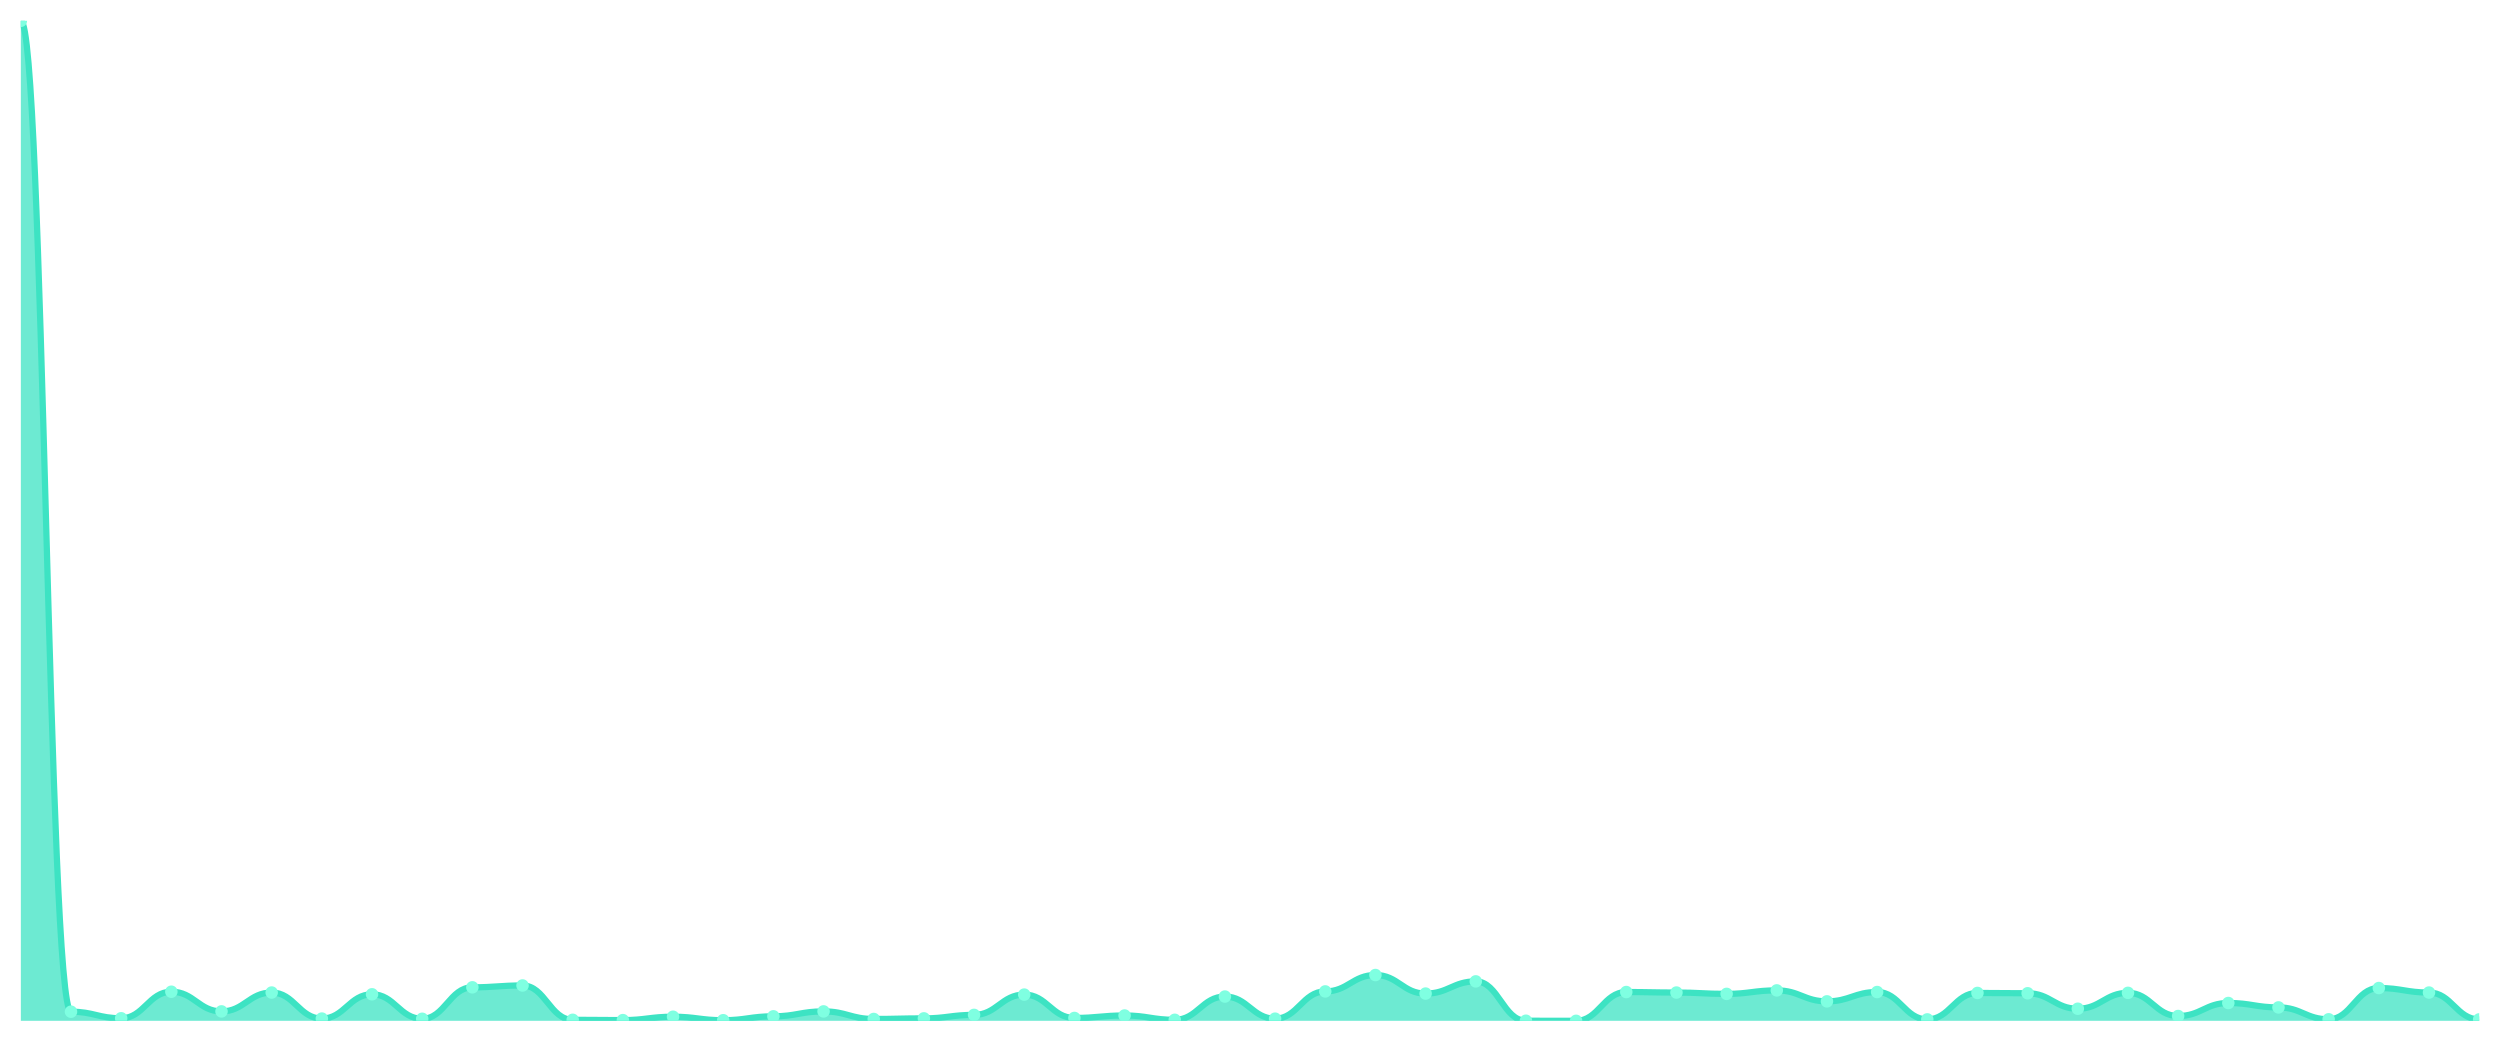
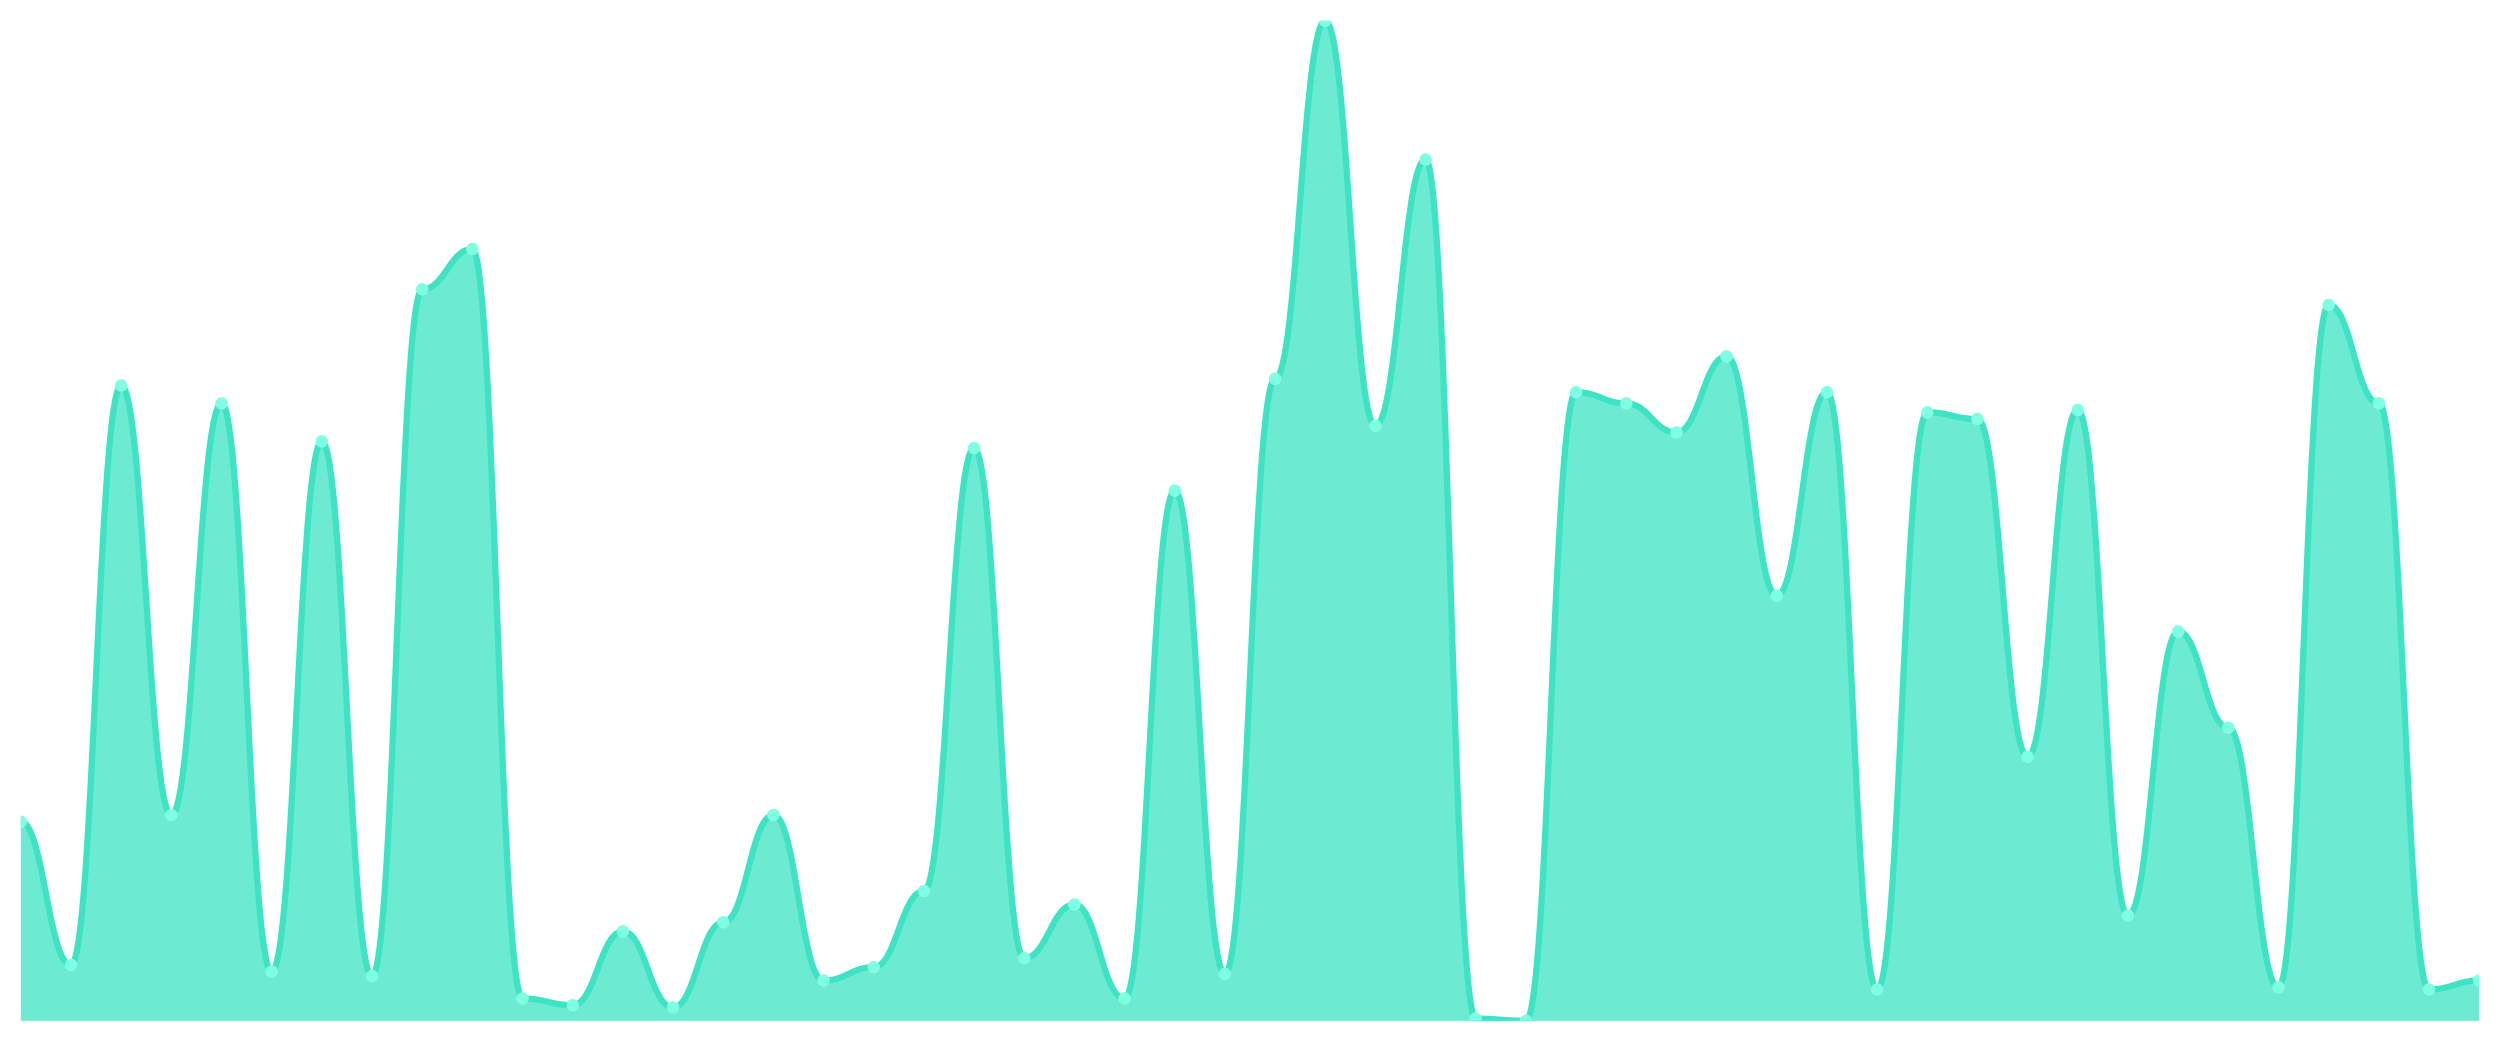
<svg xmlns="http://www.w3.org/2000/svg" viewBox="0 0 1200 500" width="1200" height="500">
  <defs>
    <clipPath id="c">
      <rect x="10" y="10" width="1180" height="480" />
    </clipPath>
  </defs>
  <rect width="1200" height="500" fill="none" />
  <g clip-path="url(#c)">
-     <path d="M 10,490 L 10,10 C 20.837,10 23.245,485.622 34.082,485.622 C 44.918,485.622 47.327,488.77 58.163,488.77 C 69,488.77 71.408,476.03 82.245,476.03 C 93.082,476.03 95.49,485.474 106.327,485.474 C 117.163,485.474 119.571,476.423 130.408,476.423 C 141.245,476.423 143.653,488.918 154.49,488.918 C 165.327,488.918 167.735,477.26 178.571,477.26 C 189.408,477.26 191.816,489.016 202.653,489.016 C 213.49,489.016 215.898,473.915 226.735,473.915 C 237.571,473.915 239.98,473.029 250.816,473.029 C 261.653,473.029 264.061,489.508 274.898,489.508 C 285.735,489.508 288.143,489.656 298.98,489.656 C 309.816,489.656 312.224,488.032 323.061,488.032 C 333.898,488.032 336.306,489.705 347.143,489.705 C 357.98,489.705 360.388,487.836 371.224,487.836 C 382.061,487.836 384.469,485.474 395.306,485.474 C 406.143,485.474 408.551,489.115 419.388,489.115 C 430.224,489.115 432.633,488.819 443.469,488.819 C 454.306,488.819 456.714,487.147 467.551,487.147 C 478.388,487.147 480.796,477.407 491.633,477.407 C 502.469,477.407 504.878,488.623 515.714,488.623 C 526.551,488.623 528.959,487.442 539.796,487.442 C 550.633,487.442 553.041,489.508 563.878,489.508 C 574.714,489.508 577.122,478.342 587.959,478.342 C 598.796,478.342 601.204,488.967 612.041,488.967 C 622.878,488.967 625.286,475.882 636.122,475.882 C 646.959,475.882 649.367,468.012 660.204,468.012 C 671.041,468.012 673.449,476.915 684.286,476.915 C 695.122,476.915 697.531,471.062 708.367,471.062 C 719.204,471.062 721.612,489.951 732.449,489.951 C 743.286,489.951 745.694,490 756.531,490 C 767.367,490 769.776,476.177 780.612,476.177 C 791.449,476.177 793.857,476.423 804.694,476.423 C 815.531,476.423 817.939,477.063 828.776,477.063 C 839.612,477.063 842.02,475.39 852.857,475.39 C 863.694,475.39 866.102,480.654 876.939,480.654 C 887.776,480.654 890.184,476.177 901.02,476.177 C 911.857,476.177 914.265,489.311 925.102,489.311 C 935.939,489.311 938.347,476.62 949.184,476.62 C 960.02,476.62 962.429,476.768 973.265,476.768 C 984.102,476.768 986.51,484.196 997.347,484.196 C 1008.184,484.196 1010.592,476.571 1021.429,476.571 C 1032.265,476.571 1034.673,487.688 1045.51,487.688 C 1056.347,487.688 1058.755,481.441 1069.592,481.441 C 1080.429,481.441 1082.837,483.556 1093.673,483.556 C 1104.51,483.556 1106.918,489.262 1117.755,489.262 C 1128.592,489.262 1131,474.259 1141.837,474.259 C 1152.673,474.259 1155.082,476.423 1165.918,476.423 C 1176.755,476.423 1179.163,489.311 1190,489.311 L 1190,490 Z" fill="rgba(61,227,195,0.75)" />
-     <path d="M 10,10 C 20.837,10 23.245,485.622 34.082,485.622 C 44.918,485.622 47.327,488.77 58.163,488.77 C 69,488.77 71.408,476.03 82.245,476.03 C 93.082,476.03 95.49,485.474 106.327,485.474 C 117.163,485.474 119.571,476.423 130.408,476.423 C 141.245,476.423 143.653,488.918 154.49,488.918 C 165.327,488.918 167.735,477.26 178.571,477.26 C 189.408,477.26 191.816,489.016 202.653,489.016 C 213.49,489.016 215.898,473.915 226.735,473.915 C 237.571,473.915 239.98,473.029 250.816,473.029 C 261.653,473.029 264.061,489.508 274.898,489.508 C 285.735,489.508 288.143,489.656 298.98,489.656 C 309.816,489.656 312.224,488.032 323.061,488.032 C 333.898,488.032 336.306,489.705 347.143,489.705 C 357.98,489.705 360.388,487.836 371.224,487.836 C 382.061,487.836 384.469,485.474 395.306,485.474 C 406.143,485.474 408.551,489.115 419.388,489.115 C 430.224,489.115 432.633,488.819 443.469,488.819 C 454.306,488.819 456.714,487.147 467.551,487.147 C 478.388,487.147 480.796,477.407 491.633,477.407 C 502.469,477.407 504.878,488.623 515.714,488.623 C 526.551,488.623 528.959,487.442 539.796,487.442 C 550.633,487.442 553.041,489.508 563.878,489.508 C 574.714,489.508 577.122,478.342 587.959,478.342 C 598.796,478.342 601.204,488.967 612.041,488.967 C 622.878,488.967 625.286,475.882 636.122,475.882 C 646.959,475.882 649.367,468.012 660.204,468.012 C 671.041,468.012 673.449,476.915 684.286,476.915 C 695.122,476.915 697.531,471.062 708.367,471.062 C 719.204,471.062 721.612,489.951 732.449,489.951 C 743.286,489.951 745.694,490 756.531,490 C 767.367,490 769.776,476.177 780.612,476.177 C 791.449,476.177 793.857,476.423 804.694,476.423 C 815.531,476.423 817.939,477.063 828.776,477.063 C 839.612,477.063 842.02,475.39 852.857,475.39 C 863.694,475.39 866.102,480.654 876.939,480.654 C 887.776,480.654 890.184,476.177 901.02,476.177 C 911.857,476.177 914.265,489.311 925.102,489.311 C 935.939,489.311 938.347,476.62 949.184,476.62 C 960.02,476.62 962.429,476.768 973.265,476.768 C 984.102,476.768 986.51,484.196 997.347,484.196 C 1008.184,484.196 1010.592,476.571 1021.429,476.571 C 1032.265,476.571 1034.673,487.688 1045.51,487.688 C 1056.347,487.688 1058.755,481.441 1069.592,481.441 C 1080.429,481.441 1082.837,483.556 1093.673,483.556 C 1104.51,483.556 1106.918,489.262 1117.755,489.262 C 1128.592,489.262 1131,474.259 1141.837,474.259 C 1152.673,474.259 1155.082,476.423 1165.918,476.423 C 1176.755,476.423 1179.163,489.311 1190,489.311" fill="none" stroke="#3de3c3" stroke-width="3" stroke-linecap="round" stroke-linejoin="round" />
-     <circle cx="10" cy="10" r="3" fill="#7fffe1" />
-     <circle cx="34.082" cy="485.622" r="3" fill="#7fffe1" />
-     <circle cx="58.163" cy="488.77" r="3" fill="#7fffe1" />
-     <circle cx="82.245" cy="476.03" r="3" fill="#7fffe1" />
-     <circle cx="106.327" cy="485.474" r="3" fill="#7fffe1" />
-     <circle cx="130.408" cy="476.423" r="3" fill="#7fffe1" />
-     <circle cx="154.49" cy="488.918" r="3" fill="#7fffe1" />
-     <circle cx="178.571" cy="477.26" r="3" fill="#7fffe1" />
-     <circle cx="202.653" cy="489.016" r="3" fill="#7fffe1" />
-     <circle cx="226.735" cy="473.915" r="3" fill="#7fffe1" />
-     <circle cx="250.816" cy="473.029" r="3" fill="#7fffe1" />
-     <circle cx="274.898" cy="489.508" r="3" fill="#7fffe1" />
-     <circle cx="298.98" cy="489.656" r="3" fill="#7fffe1" />
-     <circle cx="323.061" cy="488.032" r="3" fill="#7fffe1" />
-     <circle cx="347.143" cy="489.705" r="3" fill="#7fffe1" />
-     <circle cx="371.224" cy="487.836" r="3" fill="#7fffe1" />
-     <circle cx="395.306" cy="485.474" r="3" fill="#7fffe1" />
-     <circle cx="419.388" cy="489.115" r="3" fill="#7fffe1" />
-     <circle cx="443.469" cy="488.819" r="3" fill="#7fffe1" />
-     <circle cx="467.551" cy="487.147" r="3" fill="#7fffe1" />
-     <circle cx="491.633" cy="477.407" r="3" fill="#7fffe1" />
-     <circle cx="515.714" cy="488.623" r="3" fill="#7fffe1" />
-     <circle cx="539.796" cy="487.442" r="3" fill="#7fffe1" />
-     <circle cx="563.878" cy="489.508" r="3" fill="#7fffe1" />
-     <circle cx="587.959" cy="478.342" r="3" fill="#7fffe1" />
-     <circle cx="612.041" cy="488.967" r="3" fill="#7fffe1" />
-     <circle cx="636.122" cy="475.882" r="3" fill="#7fffe1" />
-     <circle cx="660.204" cy="468.012" r="3" fill="#7fffe1" />
-     <circle cx="684.286" cy="476.915" r="3" fill="#7fffe1" />
-     <circle cx="708.367" cy="471.062" r="3" fill="#7fffe1" />
-     <circle cx="732.449" cy="489.951" r="3" fill="#7fffe1" />
-     <circle cx="756.531" cy="490" r="3" fill="#7fffe1" />
-     <circle cx="780.612" cy="476.177" r="3" fill="#7fffe1" />
-     <circle cx="804.694" cy="476.423" r="3" fill="#7fffe1" />
-     <circle cx="828.776" cy="477.063" r="3" fill="#7fffe1" />
-     <circle cx="852.857" cy="475.39" r="3" fill="#7fffe1" />
-     <circle cx="876.939" cy="480.654" r="3" fill="#7fffe1" />
-     <circle cx="901.02" cy="476.177" r="3" fill="#7fffe1" />
-     <circle cx="925.102" cy="489.311" r="3" fill="#7fffe1" />
-     <circle cx="949.184" cy="476.62" r="3" fill="#7fffe1" />
-     <circle cx="973.265" cy="476.768" r="3" fill="#7fffe1" />
-     <circle cx="997.347" cy="484.196" r="3" fill="#7fffe1" />
-     <circle cx="1021.429" cy="476.571" r="3" fill="#7fffe1" />
-     <circle cx="1045.51" cy="487.688" r="3" fill="#7fffe1" />
-     <circle cx="1069.592" cy="481.441" r="3" fill="#7fffe1" />
-     <circle cx="1093.673" cy="483.556" r="3" fill="#7fffe1" />
-     <circle cx="1117.755" cy="489.262" r="3" fill="#7fffe1" />
-     <circle cx="1141.837" cy="474.259" r="3" fill="#7fffe1" />
-     <circle cx="1165.918" cy="476.423" r="3" fill="#7fffe1" />
-     <circle cx="1190" cy="489.311" r="3" fill="#7fffe1" />
+     <path d="M 10,490 L 10,394.43 C 20.837,394.43 23.245,463.154 34.082,463.154 C 44.918,463.154 47.327,185.034 58.163,185.034 C 69,185.034 71.408,391.208 82.245,391.208 C 93.082,391.208 95.49,193.624 106.327,193.624 C 117.163,193.624 119.571,466.376 130.408,466.376 C 141.245,466.376 143.653,211.879 154.49,211.879 C 165.327,211.879 167.735,468.523 178.571,468.523 C 189.408,468.523 191.816,138.859 202.653,138.859 C 213.49,138.859 215.898,119.53 226.735,119.53 C 237.571,119.53 239.98,479.262 250.816,479.262 C 261.653,479.262 264.061,482.483 274.898,482.483 C 285.735,482.483 288.143,447.047 298.98,447.047 C 309.816,447.047 312.224,483.557 323.061,483.557 C 333.898,483.557 336.306,442.752 347.143,442.752 C 357.98,442.752 360.388,391.208 371.224,391.208 C 382.061,391.208 384.469,470.671 395.306,470.671 C 406.143,470.671 408.551,464.228 419.388,464.228 C 430.224,464.228 432.633,427.718 443.469,427.718 C 454.306,427.718 456.714,215.101 467.551,215.101 C 478.388,215.101 480.796,459.933 491.633,459.933 C 502.469,459.933 504.878,434.161 515.714,434.161 C 526.551,434.161 528.959,479.262 539.796,479.262 C 550.633,479.262 553.041,235.503 563.878,235.503 C 574.714,235.503 577.122,467.45 587.959,467.45 C 598.796,467.45 601.204,181.812 612.041,181.812 C 622.878,181.812 625.286,10 636.122,10 C 646.959,10 649.367,204.362 660.204,204.362 C 671.041,204.362 673.449,76.577 684.286,76.577 C 695.122,76.577 697.531,488.926 708.367,488.926 C 719.204,488.926 721.612,490 732.449,490 C 743.286,490 745.694,188.255 756.531,188.255 C 767.367,188.255 769.776,193.624 780.612,193.624 C 791.449,193.624 793.857,207.584 804.694,207.584 C 815.531,207.584 817.939,171.074 828.776,171.074 C 839.612,171.074 842.02,285.973 852.857,285.973 C 863.694,285.973 866.102,188.255 876.939,188.255 C 887.776,188.255 890.184,474.966 901.02,474.966 C 911.857,474.966 914.265,197.919 925.102,197.919 C 935.939,197.919 938.347,201.141 949.184,201.141 C 960.02,201.141 962.429,363.289 973.265,363.289 C 984.102,363.289 986.51,196.846 997.347,196.846 C 1008.184,196.846 1010.592,439.53 1021.429,439.53 C 1032.265,439.53 1034.673,303.154 1045.51,303.154 C 1056.347,303.154 1058.755,349.329 1069.592,349.329 C 1080.429,349.329 1082.837,473.893 1093.673,473.893 C 1104.51,473.893 1106.918,146.376 1117.755,146.376 C 1128.592,146.376 1131,193.624 1141.837,193.624 C 1152.673,193.624 1155.082,474.966 1165.918,474.966 C 1176.755,474.966 1179.163,470.671 1190,470.671 L 1190,490 Z" fill="rgba(61,227,195,0.75)" />
+     <path d="M 10,394.43 C 20.837,394.43 23.245,463.154 34.082,463.154 C 44.918,463.154 47.327,185.034 58.163,185.034 C 69,185.034 71.408,391.208 82.245,391.208 C 93.082,391.208 95.49,193.624 106.327,193.624 C 117.163,193.624 119.571,466.376 130.408,466.376 C 141.245,466.376 143.653,211.879 154.49,211.879 C 165.327,211.879 167.735,468.523 178.571,468.523 C 189.408,468.523 191.816,138.859 202.653,138.859 C 213.49,138.859 215.898,119.53 226.735,119.53 C 237.571,119.53 239.98,479.262 250.816,479.262 C 261.653,479.262 264.061,482.483 274.898,482.483 C 285.735,482.483 288.143,447.047 298.98,447.047 C 309.816,447.047 312.224,483.557 323.061,483.557 C 333.898,483.557 336.306,442.752 347.143,442.752 C 357.98,442.752 360.388,391.208 371.224,391.208 C 382.061,391.208 384.469,470.671 395.306,470.671 C 406.143,470.671 408.551,464.228 419.388,464.228 C 430.224,464.228 432.633,427.718 443.469,427.718 C 454.306,427.718 456.714,215.101 467.551,215.101 C 478.388,215.101 480.796,459.933 491.633,459.933 C 502.469,459.933 504.878,434.161 515.714,434.161 C 526.551,434.161 528.959,479.262 539.796,479.262 C 550.633,479.262 553.041,235.503 563.878,235.503 C 574.714,235.503 577.122,467.45 587.959,467.45 C 598.796,467.45 601.204,181.812 612.041,181.812 C 622.878,181.812 625.286,10 636.122,10 C 646.959,10 649.367,204.362 660.204,204.362 C 671.041,204.362 673.449,76.577 684.286,76.577 C 695.122,76.577 697.531,488.926 708.367,488.926 C 719.204,488.926 721.612,490 732.449,490 C 743.286,490 745.694,188.255 756.531,188.255 C 767.367,188.255 769.776,193.624 780.612,193.624 C 791.449,193.624 793.857,207.584 804.694,207.584 C 815.531,207.584 817.939,171.074 828.776,171.074 C 839.612,171.074 842.02,285.973 852.857,285.973 C 863.694,285.973 866.102,188.255 876.939,188.255 C 887.776,188.255 890.184,474.966 901.02,474.966 C 911.857,474.966 914.265,197.919 925.102,197.919 C 935.939,197.919 938.347,201.141 949.184,201.141 C 960.02,201.141 962.429,363.289 973.265,363.289 C 984.102,363.289 986.51,196.846 997.347,196.846 C 1008.184,196.846 1010.592,439.53 1021.429,439.53 C 1032.265,439.53 1034.673,303.154 1045.51,303.154 C 1056.347,303.154 1058.755,349.329 1069.592,349.329 C 1080.429,349.329 1082.837,473.893 1093.673,473.893 C 1104.51,473.893 1106.918,146.376 1117.755,146.376 C 1128.592,146.376 1131,193.624 1141.837,193.624 C 1152.673,193.624 1155.082,474.966 1165.918,474.966 C 1176.755,474.966 1179.163,470.671 1190,470.671" fill="none" stroke="#3de3c3" stroke-width="3" stroke-linecap="round" stroke-linejoin="round" />
+     <circle cx="10" cy="394.43" r="3" fill="#7fffe1" />
+     <circle cx="34.082" cy="463.154" r="3" fill="#7fffe1" />
+     <circle cx="58.163" cy="185.034" r="3" fill="#7fffe1" />
+     <circle cx="82.245" cy="391.208" r="3" fill="#7fffe1" />
+     <circle cx="106.327" cy="193.624" r="3" fill="#7fffe1" />
+     <circle cx="130.408" cy="466.376" r="3" fill="#7fffe1" />
+     <circle cx="154.49" cy="211.879" r="3" fill="#7fffe1" />
+     <circle cx="178.571" cy="468.523" r="3" fill="#7fffe1" />
+     <circle cx="202.653" cy="138.859" r="3" fill="#7fffe1" />
+     <circle cx="226.735" cy="119.53" r="3" fill="#7fffe1" />
+     <circle cx="250.816" cy="479.262" r="3" fill="#7fffe1" />
+     <circle cx="274.898" cy="482.483" r="3" fill="#7fffe1" />
+     <circle cx="298.98" cy="447.047" r="3" fill="#7fffe1" />
+     <circle cx="323.061" cy="483.557" r="3" fill="#7fffe1" />
+     <circle cx="347.143" cy="442.752" r="3" fill="#7fffe1" />
+     <circle cx="371.224" cy="391.208" r="3" fill="#7fffe1" />
+     <circle cx="395.306" cy="470.671" r="3" fill="#7fffe1" />
+     <circle cx="419.388" cy="464.228" r="3" fill="#7fffe1" />
+     <circle cx="443.469" cy="427.718" r="3" fill="#7fffe1" />
+     <circle cx="467.551" cy="215.101" r="3" fill="#7fffe1" />
+     <circle cx="491.633" cy="459.933" r="3" fill="#7fffe1" />
+     <circle cx="515.714" cy="434.161" r="3" fill="#7fffe1" />
+     <circle cx="539.796" cy="479.262" r="3" fill="#7fffe1" />
+     <circle cx="563.878" cy="235.503" r="3" fill="#7fffe1" />
+     <circle cx="587.959" cy="467.45" r="3" fill="#7fffe1" />
+     <circle cx="612.041" cy="181.812" r="3" fill="#7fffe1" />
+     <circle cx="636.122" cy="10" r="3" fill="#7fffe1" />
+     <circle cx="660.204" cy="204.362" r="3" fill="#7fffe1" />
+     <circle cx="684.286" cy="76.577" r="3" fill="#7fffe1" />
+     <circle cx="708.367" cy="488.926" r="3" fill="#7fffe1" />
+     <circle cx="732.449" cy="490" r="3" fill="#7fffe1" />
+     <circle cx="756.531" cy="188.255" r="3" fill="#7fffe1" />
+     <circle cx="780.612" cy="193.624" r="3" fill="#7fffe1" />
+     <circle cx="804.694" cy="207.584" r="3" fill="#7fffe1" />
+     <circle cx="828.776" cy="171.074" r="3" fill="#7fffe1" />
+     <circle cx="852.857" cy="285.973" r="3" fill="#7fffe1" />
+     <circle cx="876.939" cy="188.255" r="3" fill="#7fffe1" />
+     <circle cx="901.02" cy="474.966" r="3" fill="#7fffe1" />
+     <circle cx="925.102" cy="197.919" r="3" fill="#7fffe1" />
+     <circle cx="949.184" cy="201.141" r="3" fill="#7fffe1" />
+     <circle cx="973.265" cy="363.289" r="3" fill="#7fffe1" />
+     <circle cx="997.347" cy="196.846" r="3" fill="#7fffe1" />
+     <circle cx="1021.429" cy="439.53" r="3" fill="#7fffe1" />
+     <circle cx="1045.51" cy="303.154" r="3" fill="#7fffe1" />
+     <circle cx="1069.592" cy="349.329" r="3" fill="#7fffe1" />
+     <circle cx="1093.673" cy="473.893" r="3" fill="#7fffe1" />
+     <circle cx="1117.755" cy="146.376" r="3" fill="#7fffe1" />
+     <circle cx="1141.837" cy="193.624" r="3" fill="#7fffe1" />
+     <circle cx="1165.918" cy="474.966" r="3" fill="#7fffe1" />
+     <circle cx="1190" cy="470.671" r="3" fill="#7fffe1" />
  </g>
</svg>
